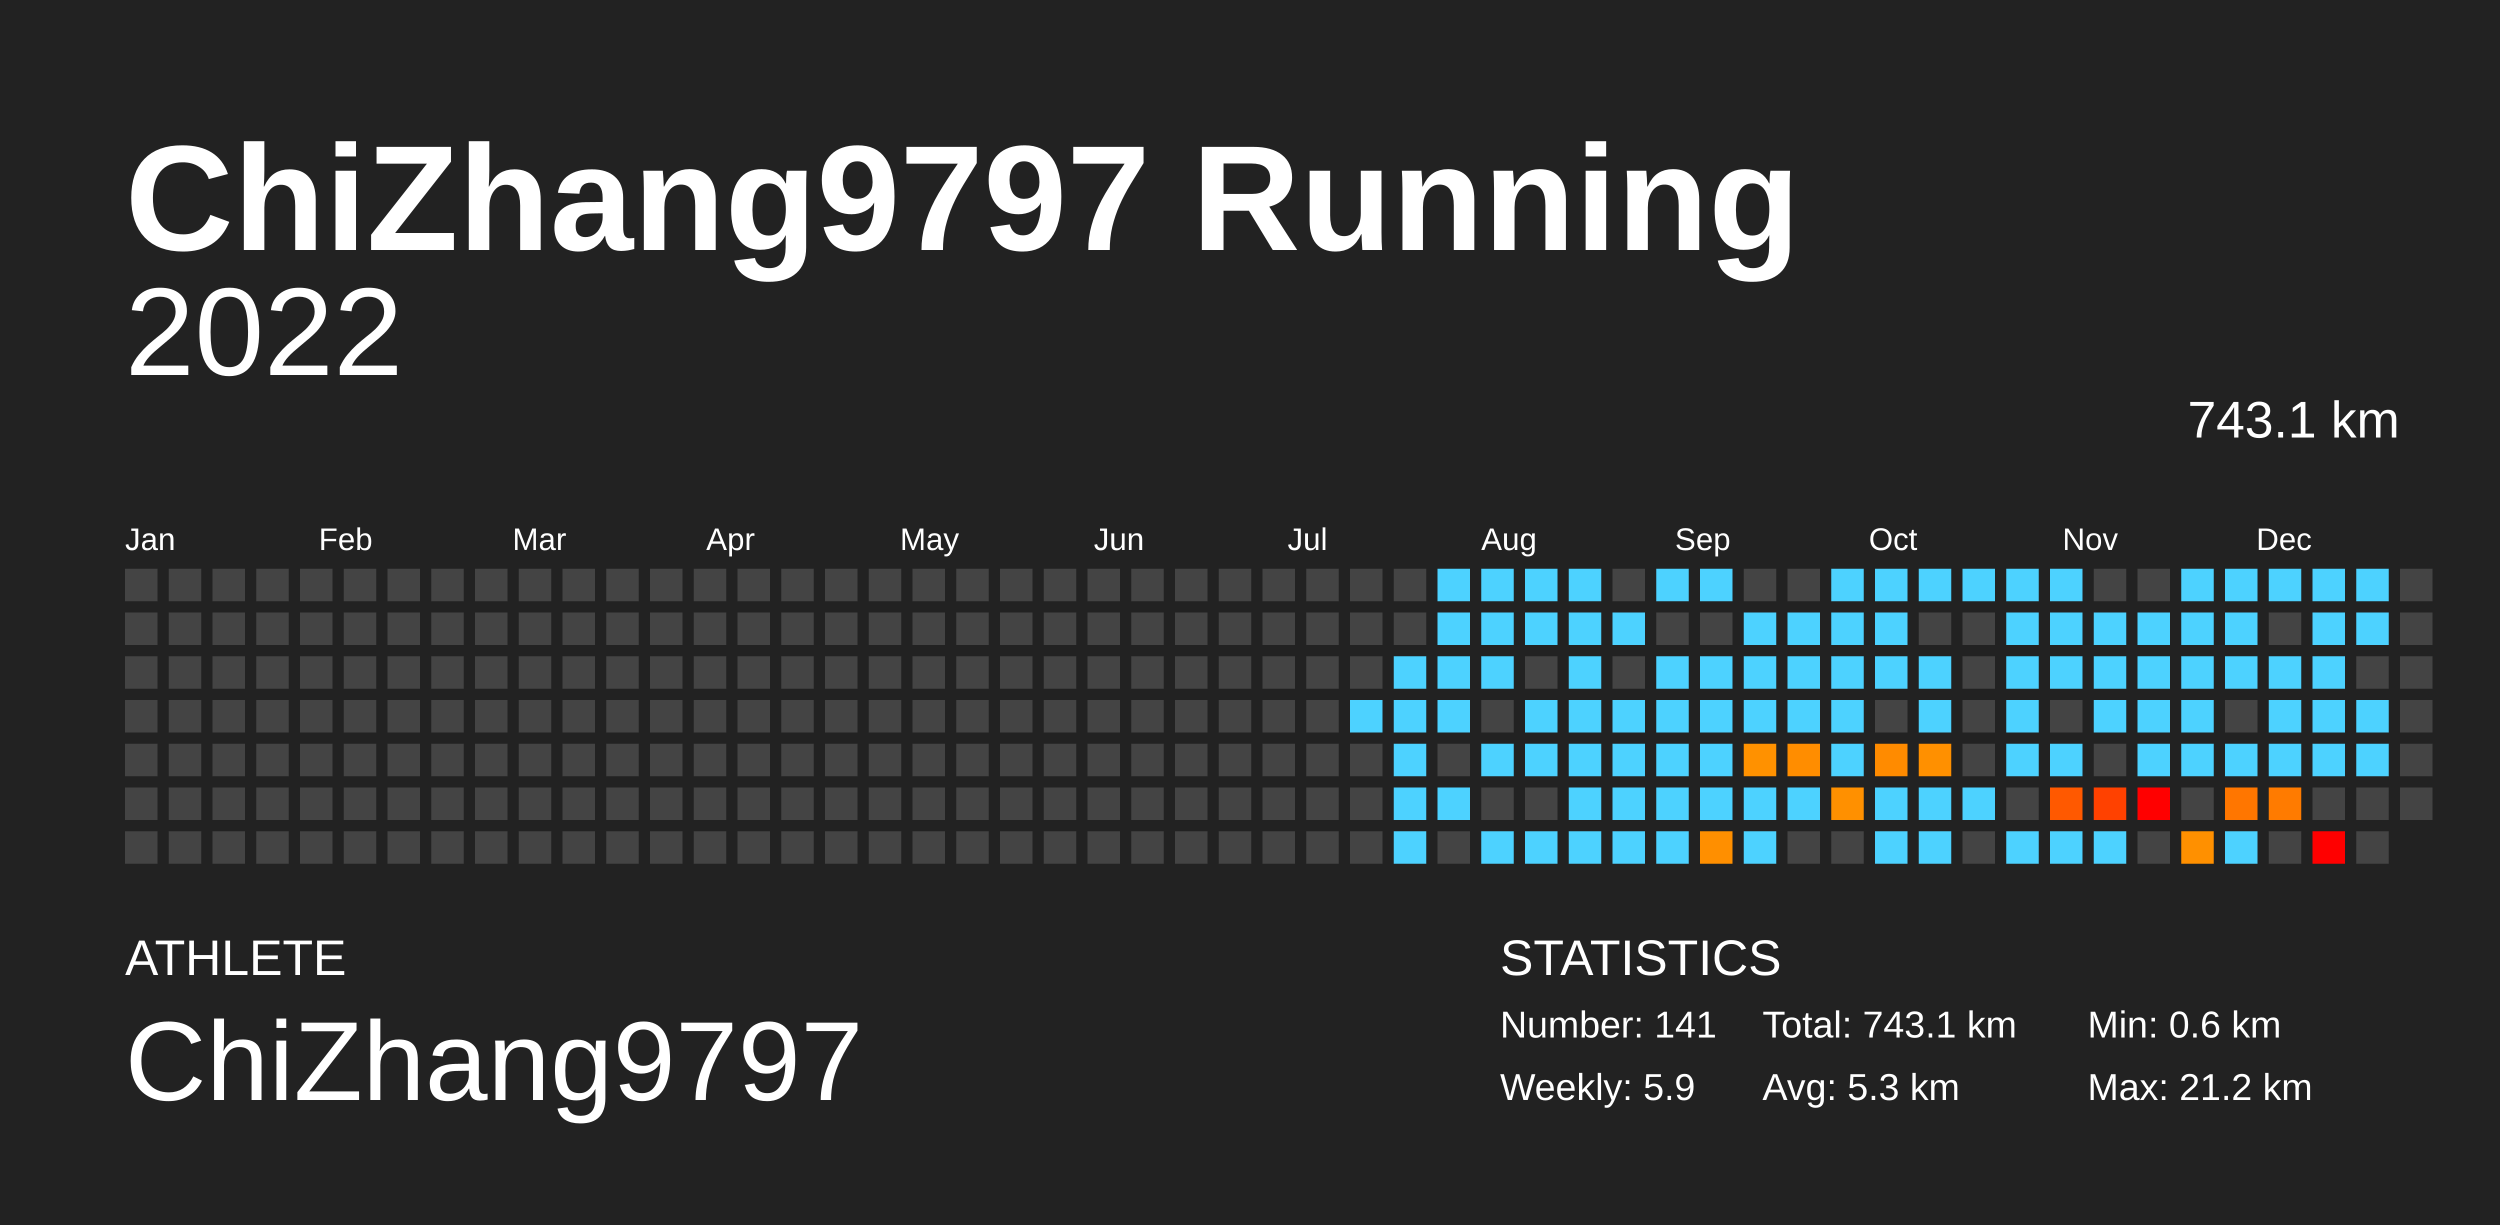
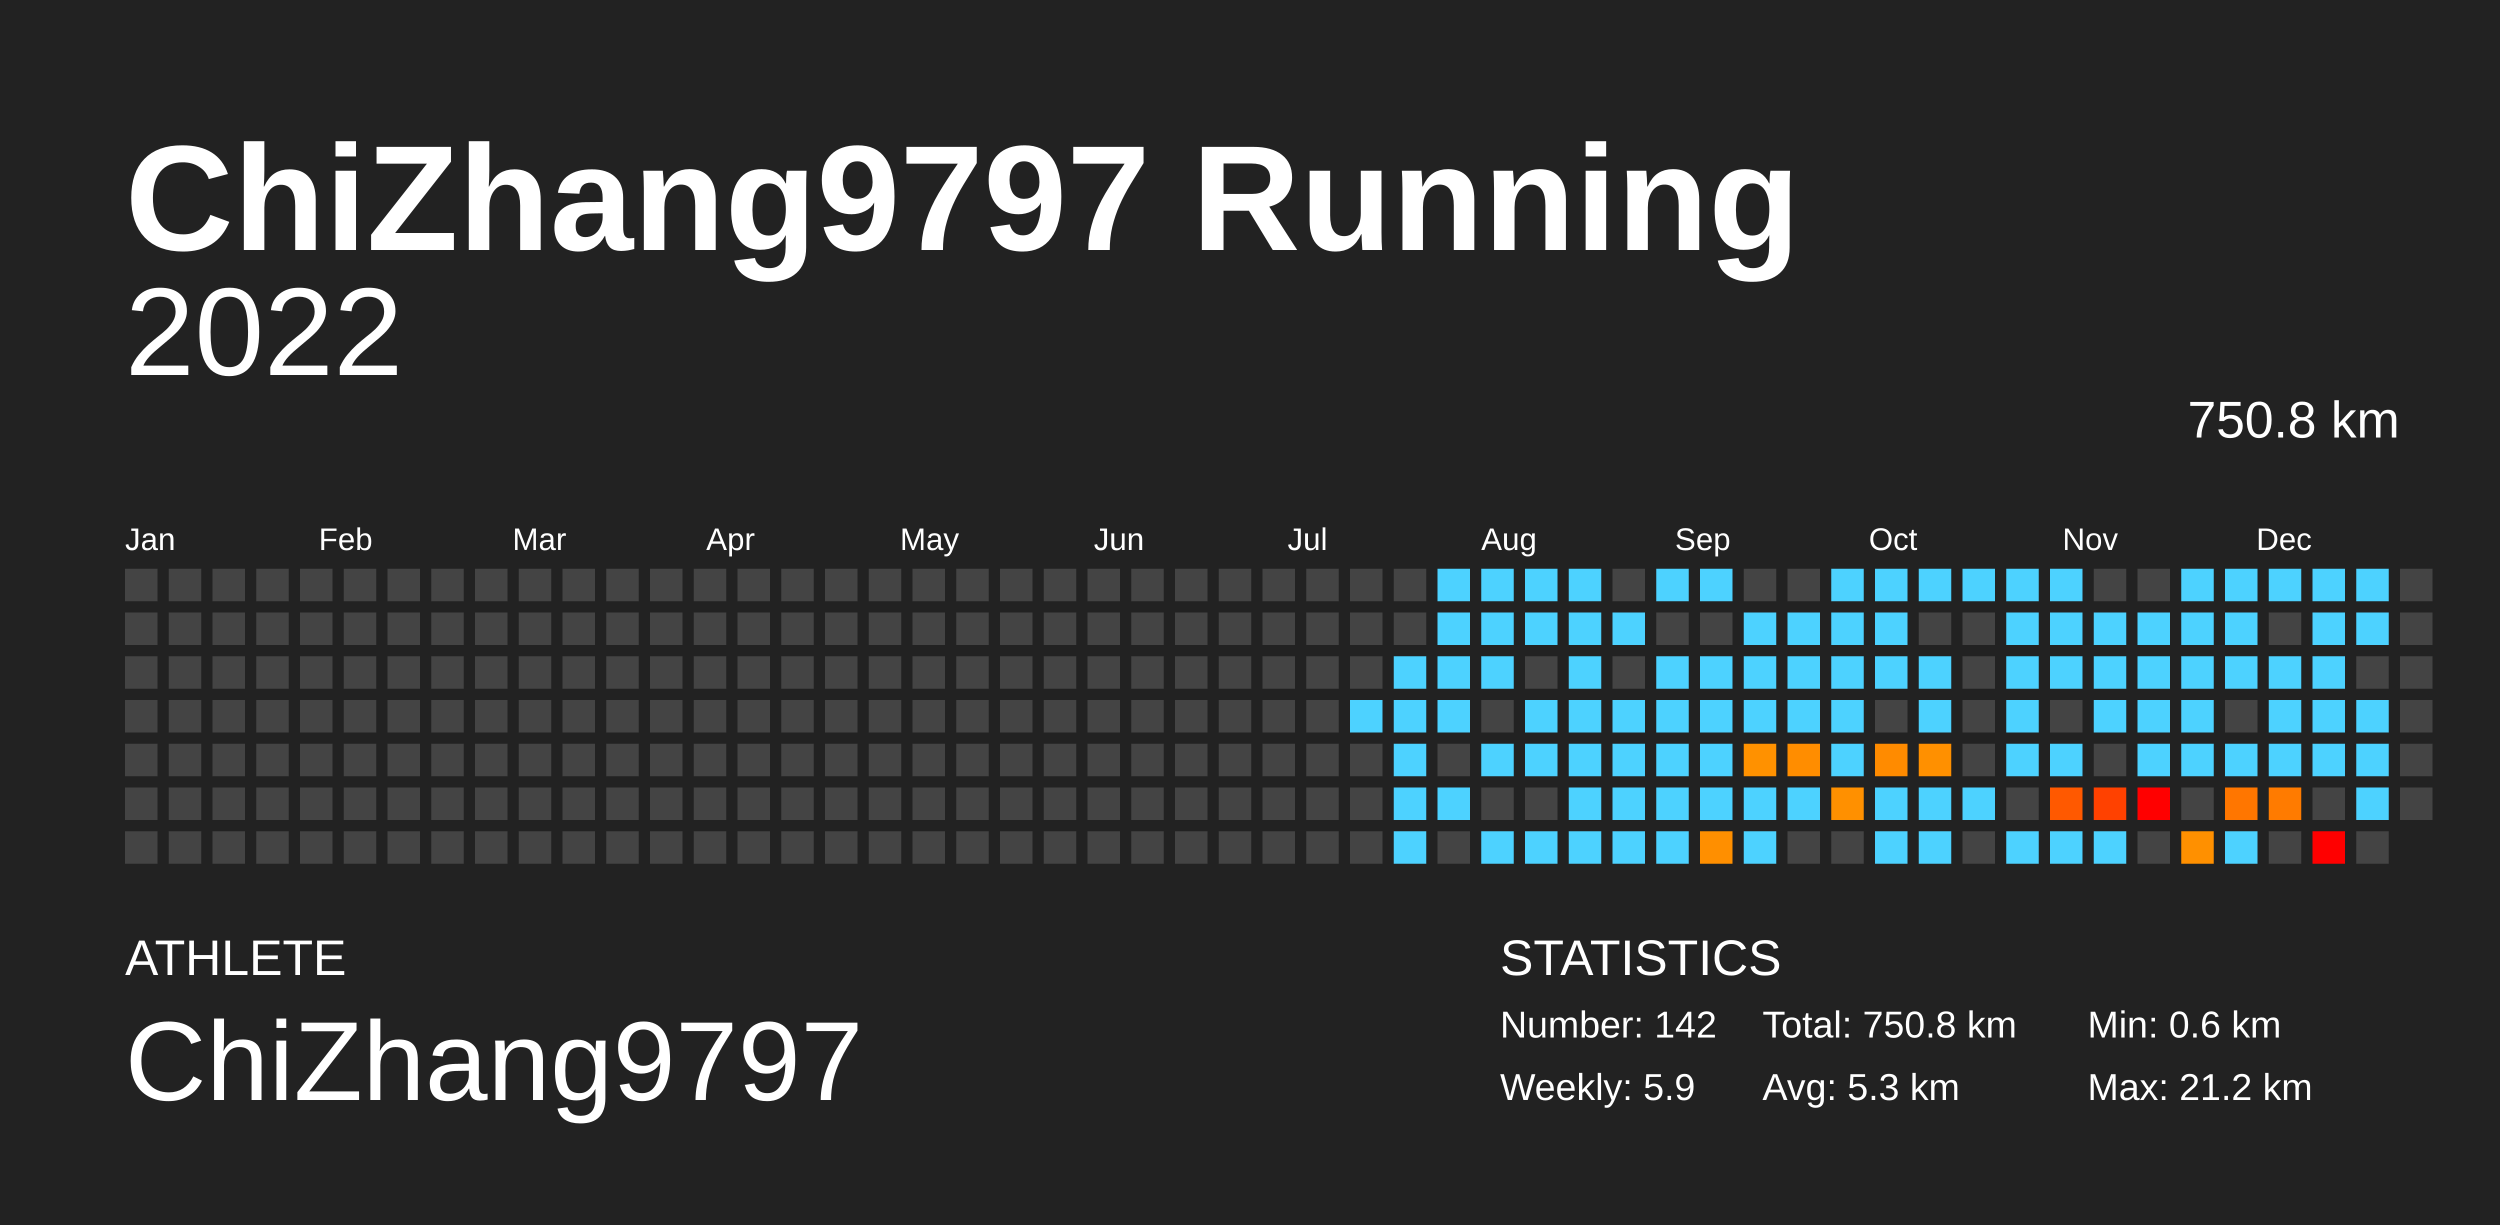
<svg xmlns="http://www.w3.org/2000/svg" baseProfile="full" height="98mm" version="1.1" viewBox="0,0,200,98" width="200mm">
  <defs />
  <rect fill="#222222" height="98" width="200" x="0" y="0" />
  <text fill="#FFFFFF" style="font-size:12px; font-family:Arial; font-weight:bold;" x="10" y="20">ChiZhang9797 Running</text>
  <text fill="#FFFFFF" style="font-size:4px; font-family:Arial" x="10" y="78">ATHLETE</text>
  <text fill="#FFFFFF" style="font-size:9px; font-family:Arial" x="10" y="88">ChiZhang9797</text>
  <text fill="#FFFFFF" style="font-size:4px; font-family:Arial" x="120" y="78">STATISTICS</text>
-   <text fill="#FFFFFF" style="font-size:3px; font-family:Arial" x="120" y="83">Number: 141</text>
+   <text fill="#FFFFFF" style="font-size:3px; font-family:Arial" x="120" y="83">Number: 142</text>
  <text fill="#FFFFFF" style="font-size:3px; font-family:Arial" x="120" y="88">Weekly: 5.9</text>
-   <text fill="#FFFFFF" style="font-size:3px; font-family:Arial" x="141" y="83">Total: 743.1 km</text>
+   <text fill="#FFFFFF" style="font-size:3px; font-family:Arial" x="141" y="83">Total: 750.8 km</text>
  <text fill="#FFFFFF" style="font-size:3px; font-family:Arial" x="141" y="88">Avg: 5.3 km</text>
  <text fill="#FFFFFF" style="font-size:3px; font-family:Arial" x="167" y="83">Min: 0.6 km</text>
  <text fill="#FFFFFF" style="font-size:3px; font-family:Arial" x="167" y="88">Max: 21.2 km</text>
  <text alignment-baseline="hanging" fill="#FFFFFF" style="font-size:10.0px; font-family:Arial;" x="10" y="30">2022</text>
-   <text alignment-baseline="hanging" fill="#FFFFFF" style="font-size:4.125px; font-family:Arial;" x="175" y="35">743.1 km</text>
+   <text alignment-baseline="hanging" fill="#FFFFFF" style="font-size:4.125px; font-family:Arial;" x="175" y="35">750.8 km</text>
  <text fill="#FFFFFF" style="font-size:2.5px; font-family:Arial" x="10.0" y="44">Jan</text>
  <text fill="#FFFFFF" style="font-size:2.5px; font-family:Arial" x="25.5" y="44">Feb</text>
  <text fill="#FFFFFF" style="font-size:2.5px; font-family:Arial" x="41.0" y="44">Mar</text>
  <text fill="#FFFFFF" style="font-size:2.5px; font-family:Arial" x="56.5" y="44">Apr</text>
  <text fill="#FFFFFF" style="font-size:2.5px; font-family:Arial" x="72.0" y="44">May</text>
  <text fill="#FFFFFF" style="font-size:2.5px; font-family:Arial" x="87.5" y="44">Jun</text>
  <text fill="#FFFFFF" style="font-size:2.5px; font-family:Arial" x="103.0" y="44">Jul</text>
  <text fill="#FFFFFF" style="font-size:2.5px; font-family:Arial" x="118.5" y="44">Aug</text>
  <text fill="#FFFFFF" style="font-size:2.5px; font-family:Arial" x="134.0" y="44">Sep</text>
  <text fill="#FFFFFF" style="font-size:2.5px; font-family:Arial" x="149.5" y="44">Oct</text>
  <text fill="#FFFFFF" style="font-size:2.5px; font-family:Arial" x="165.0" y="44">Nov</text>
  <text fill="#FFFFFF" style="font-size:2.5px; font-family:Arial" x="180.5" y="44">Dec</text>
  <rect fill="#444444" height="2.6" width="2.6" x="10.0" y="45.5" />
  <rect fill="#444444" height="2.6" width="2.6" x="10.0" y="49.0" />
  <rect fill="#444444" height="2.6" width="2.6" x="10.0" y="52.5" />
  <rect fill="#444444" height="2.6" width="2.6" x="10.0" y="56.0" />
  <rect fill="#444444" height="2.6" width="2.6" x="10.0" y="59.5" />
  <rect fill="#444444" height="2.6" width="2.6" x="10.0" y="63.0" />
  <rect fill="#444444" height="2.6" width="2.6" x="10.0" y="66.5" />
  <rect fill="#444444" height="2.6" width="2.6" x="13.5" y="45.5" />
  <rect fill="#444444" height="2.6" width="2.6" x="13.5" y="49.0" />
  <rect fill="#444444" height="2.6" width="2.6" x="13.5" y="52.5" />
  <rect fill="#444444" height="2.6" width="2.6" x="13.5" y="56.0" />
  <rect fill="#444444" height="2.6" width="2.6" x="13.5" y="59.5" />
  <rect fill="#444444" height="2.6" width="2.6" x="13.5" y="63.0" />
  <rect fill="#444444" height="2.6" width="2.6" x="13.5" y="66.5" />
  <rect fill="#444444" height="2.6" width="2.6" x="17.0" y="45.5" />
  <rect fill="#444444" height="2.6" width="2.6" x="17.0" y="49.0" />
  <rect fill="#444444" height="2.6" width="2.6" x="17.0" y="52.5" />
  <rect fill="#444444" height="2.6" width="2.6" x="17.0" y="56.0" />
  <rect fill="#444444" height="2.6" width="2.6" x="17.0" y="59.5" />
  <rect fill="#444444" height="2.6" width="2.6" x="17.0" y="63.0" />
  <rect fill="#444444" height="2.6" width="2.6" x="17.0" y="66.5" />
  <rect fill="#444444" height="2.6" width="2.6" x="20.5" y="45.5" />
  <rect fill="#444444" height="2.6" width="2.6" x="20.5" y="49.0" />
  <rect fill="#444444" height="2.6" width="2.6" x="20.5" y="52.5" />
  <rect fill="#444444" height="2.6" width="2.6" x="20.5" y="56.0" />
  <rect fill="#444444" height="2.6" width="2.6" x="20.5" y="59.5" />
  <rect fill="#444444" height="2.6" width="2.6" x="20.5" y="63.0" />
  <rect fill="#444444" height="2.6" width="2.6" x="20.5" y="66.5" />
  <rect fill="#444444" height="2.6" width="2.6" x="24.0" y="45.5" />
  <rect fill="#444444" height="2.6" width="2.6" x="24.0" y="49.0" />
  <rect fill="#444444" height="2.6" width="2.6" x="24.0" y="52.5" />
  <rect fill="#444444" height="2.6" width="2.6" x="24.0" y="56.0" />
  <rect fill="#444444" height="2.6" width="2.6" x="24.0" y="59.5" />
  <rect fill="#444444" height="2.6" width="2.6" x="24.0" y="63.0" />
  <rect fill="#444444" height="2.6" width="2.6" x="24.0" y="66.5" />
  <rect fill="#444444" height="2.6" width="2.6" x="27.5" y="45.5" />
  <rect fill="#444444" height="2.6" width="2.6" x="27.5" y="49.0" />
  <rect fill="#444444" height="2.6" width="2.6" x="27.5" y="52.5" />
  <rect fill="#444444" height="2.6" width="2.6" x="27.5" y="56.0" />
  <rect fill="#444444" height="2.6" width="2.6" x="27.5" y="59.5" />
  <rect fill="#444444" height="2.6" width="2.6" x="27.5" y="63.0" />
  <rect fill="#444444" height="2.6" width="2.6" x="27.5" y="66.5" />
  <rect fill="#444444" height="2.6" width="2.6" x="31.0" y="45.5" />
  <rect fill="#444444" height="2.6" width="2.6" x="31.0" y="49.0" />
  <rect fill="#444444" height="2.6" width="2.6" x="31.0" y="52.5" />
  <rect fill="#444444" height="2.6" width="2.6" x="31.0" y="56.0" />
  <rect fill="#444444" height="2.6" width="2.6" x="31.0" y="59.5" />
  <rect fill="#444444" height="2.6" width="2.6" x="31.0" y="63.0" />
  <rect fill="#444444" height="2.6" width="2.6" x="31.0" y="66.5" />
  <rect fill="#444444" height="2.6" width="2.6" x="34.5" y="45.5" />
  <rect fill="#444444" height="2.6" width="2.6" x="34.5" y="49.0" />
  <rect fill="#444444" height="2.6" width="2.6" x="34.5" y="52.5" />
  <rect fill="#444444" height="2.6" width="2.6" x="34.5" y="56.0" />
  <rect fill="#444444" height="2.6" width="2.6" x="34.5" y="59.5" />
  <rect fill="#444444" height="2.6" width="2.6" x="34.5" y="63.0" />
  <rect fill="#444444" height="2.6" width="2.6" x="34.5" y="66.5" />
  <rect fill="#444444" height="2.6" width="2.6" x="38.0" y="45.5" />
  <rect fill="#444444" height="2.6" width="2.6" x="38.0" y="49.0" />
  <rect fill="#444444" height="2.6" width="2.6" x="38.0" y="52.5" />
  <rect fill="#444444" height="2.6" width="2.6" x="38.0" y="56.0" />
  <rect fill="#444444" height="2.6" width="2.6" x="38.0" y="59.5" />
  <rect fill="#444444" height="2.6" width="2.6" x="38.0" y="63.0" />
  <rect fill="#444444" height="2.6" width="2.6" x="38.0" y="66.5" />
  <rect fill="#444444" height="2.6" width="2.6" x="41.5" y="45.5" />
  <rect fill="#444444" height="2.6" width="2.6" x="41.5" y="49.0" />
  <rect fill="#444444" height="2.6" width="2.6" x="41.5" y="52.5" />
  <rect fill="#444444" height="2.6" width="2.6" x="41.5" y="56.0" />
  <rect fill="#444444" height="2.6" width="2.6" x="41.5" y="59.5" />
  <rect fill="#444444" height="2.6" width="2.6" x="41.5" y="63.0" />
  <rect fill="#444444" height="2.6" width="2.6" x="41.5" y="66.5" />
  <rect fill="#444444" height="2.6" width="2.6" x="45.0" y="45.5" />
  <rect fill="#444444" height="2.6" width="2.6" x="45.0" y="49.0" />
  <rect fill="#444444" height="2.6" width="2.6" x="45.0" y="52.5" />
  <rect fill="#444444" height="2.6" width="2.6" x="45.0" y="56.0" />
  <rect fill="#444444" height="2.6" width="2.6" x="45.0" y="59.5" />
  <rect fill="#444444" height="2.6" width="2.6" x="45.0" y="63.0" />
  <rect fill="#444444" height="2.6" width="2.6" x="45.0" y="66.5" />
  <rect fill="#444444" height="2.6" width="2.6" x="48.5" y="45.5" />
  <rect fill="#444444" height="2.6" width="2.6" x="48.5" y="49.0" />
  <rect fill="#444444" height="2.6" width="2.6" x="48.5" y="52.5" />
  <rect fill="#444444" height="2.6" width="2.6" x="48.5" y="56.0" />
  <rect fill="#444444" height="2.6" width="2.6" x="48.5" y="59.5" />
  <rect fill="#444444" height="2.6" width="2.6" x="48.5" y="63.0" />
  <rect fill="#444444" height="2.6" width="2.6" x="48.5" y="66.5" />
  <rect fill="#444444" height="2.6" width="2.6" x="52.0" y="45.5" />
  <rect fill="#444444" height="2.6" width="2.6" x="52.0" y="49.0" />
  <rect fill="#444444" height="2.6" width="2.6" x="52.0" y="52.5" />
  <rect fill="#444444" height="2.6" width="2.6" x="52.0" y="56.0" />
  <rect fill="#444444" height="2.6" width="2.6" x="52.0" y="59.5" />
  <rect fill="#444444" height="2.6" width="2.6" x="52.0" y="63.0" />
  <rect fill="#444444" height="2.6" width="2.6" x="52.0" y="66.5" />
  <rect fill="#444444" height="2.6" width="2.6" x="55.5" y="45.5" />
  <rect fill="#444444" height="2.6" width="2.6" x="55.5" y="49.0" />
  <rect fill="#444444" height="2.6" width="2.6" x="55.5" y="52.5" />
  <rect fill="#444444" height="2.6" width="2.6" x="55.5" y="56.0" />
  <rect fill="#444444" height="2.6" width="2.6" x="55.5" y="59.5" />
  <rect fill="#444444" height="2.6" width="2.6" x="55.5" y="63.0" />
  <rect fill="#444444" height="2.6" width="2.6" x="55.5" y="66.5" />
  <rect fill="#444444" height="2.6" width="2.6" x="59.0" y="45.5" />
  <rect fill="#444444" height="2.6" width="2.6" x="59.0" y="49.0" />
  <rect fill="#444444" height="2.6" width="2.6" x="59.0" y="52.5" />
  <rect fill="#444444" height="2.6" width="2.6" x="59.0" y="56.0" />
  <rect fill="#444444" height="2.6" width="2.6" x="59.0" y="59.5" />
  <rect fill="#444444" height="2.6" width="2.6" x="59.0" y="63.0" />
  <rect fill="#444444" height="2.6" width="2.6" x="59.0" y="66.5" />
  <rect fill="#444444" height="2.6" width="2.6" x="62.5" y="45.5" />
  <rect fill="#444444" height="2.6" width="2.6" x="62.5" y="49.0" />
  <rect fill="#444444" height="2.6" width="2.6" x="62.5" y="52.5" />
  <rect fill="#444444" height="2.6" width="2.6" x="62.5" y="56.0" />
  <rect fill="#444444" height="2.6" width="2.6" x="62.5" y="59.5" />
  <rect fill="#444444" height="2.6" width="2.6" x="62.5" y="63.0" />
  <rect fill="#444444" height="2.6" width="2.6" x="62.5" y="66.5" />
  <rect fill="#444444" height="2.6" width="2.6" x="66.0" y="45.5" />
  <rect fill="#444444" height="2.6" width="2.6" x="66.0" y="49.0" />
  <rect fill="#444444" height="2.6" width="2.6" x="66.0" y="52.5" />
  <rect fill="#444444" height="2.6" width="2.6" x="66.0" y="56.0" />
  <rect fill="#444444" height="2.6" width="2.6" x="66.0" y="59.5" />
  <rect fill="#444444" height="2.6" width="2.6" x="66.0" y="63.0" />
  <rect fill="#444444" height="2.6" width="2.6" x="66.0" y="66.5" />
  <rect fill="#444444" height="2.6" width="2.6" x="69.5" y="45.5" />
  <rect fill="#444444" height="2.6" width="2.6" x="69.5" y="49.0" />
  <rect fill="#444444" height="2.6" width="2.6" x="69.5" y="52.5" />
  <rect fill="#444444" height="2.6" width="2.6" x="69.5" y="56.0" />
  <rect fill="#444444" height="2.6" width="2.6" x="69.5" y="59.5" />
  <rect fill="#444444" height="2.6" width="2.6" x="69.5" y="63.0" />
  <rect fill="#444444" height="2.6" width="2.6" x="69.5" y="66.5" />
  <rect fill="#444444" height="2.6" width="2.6" x="73.0" y="45.5" />
  <rect fill="#444444" height="2.6" width="2.6" x="73.0" y="49.0" />
  <rect fill="#444444" height="2.6" width="2.6" x="73.0" y="52.5" />
  <rect fill="#444444" height="2.6" width="2.6" x="73.0" y="56.0" />
  <rect fill="#444444" height="2.6" width="2.6" x="73.0" y="59.5" />
  <rect fill="#444444" height="2.6" width="2.6" x="73.0" y="63.0" />
  <rect fill="#444444" height="2.6" width="2.6" x="73.0" y="66.5" />
  <rect fill="#444444" height="2.6" width="2.6" x="76.5" y="45.5" />
  <rect fill="#444444" height="2.6" width="2.6" x="76.5" y="49.0" />
  <rect fill="#444444" height="2.6" width="2.6" x="76.5" y="52.5" />
  <rect fill="#444444" height="2.6" width="2.6" x="76.5" y="56.0" />
  <rect fill="#444444" height="2.6" width="2.6" x="76.5" y="59.5" />
  <rect fill="#444444" height="2.6" width="2.6" x="76.5" y="63.0" />
  <rect fill="#444444" height="2.6" width="2.6" x="76.5" y="66.5" />
  <rect fill="#444444" height="2.6" width="2.6" x="80.0" y="45.5" />
  <rect fill="#444444" height="2.6" width="2.6" x="80.0" y="49.0" />
  <rect fill="#444444" height="2.6" width="2.6" x="80.0" y="52.5" />
  <rect fill="#444444" height="2.6" width="2.6" x="80.0" y="56.0" />
  <rect fill="#444444" height="2.6" width="2.6" x="80.0" y="59.5" />
  <rect fill="#444444" height="2.6" width="2.6" x="80.0" y="63.0" />
  <rect fill="#444444" height="2.6" width="2.6" x="80.0" y="66.5" />
  <rect fill="#444444" height="2.6" width="2.6" x="83.5" y="45.5" />
  <rect fill="#444444" height="2.6" width="2.6" x="83.5" y="49.0" />
  <rect fill="#444444" height="2.6" width="2.6" x="83.5" y="52.5" />
  <rect fill="#444444" height="2.6" width="2.6" x="83.5" y="56.0" />
  <rect fill="#444444" height="2.6" width="2.6" x="83.5" y="59.5" />
  <rect fill="#444444" height="2.6" width="2.6" x="83.5" y="63.0" />
  <rect fill="#444444" height="2.6" width="2.6" x="83.5" y="66.5" />
  <rect fill="#444444" height="2.6" width="2.6" x="87.0" y="45.5" />
  <rect fill="#444444" height="2.6" width="2.6" x="87.0" y="49.0" />
  <rect fill="#444444" height="2.6" width="2.6" x="87.0" y="52.5" />
  <rect fill="#444444" height="2.6" width="2.6" x="87.0" y="56.0" />
  <rect fill="#444444" height="2.6" width="2.6" x="87.0" y="59.5" />
  <rect fill="#444444" height="2.6" width="2.6" x="87.0" y="63.0" />
  <rect fill="#444444" height="2.6" width="2.6" x="87.0" y="66.5" />
  <rect fill="#444444" height="2.6" width="2.6" x="90.5" y="45.5" />
  <rect fill="#444444" height="2.6" width="2.6" x="90.5" y="49.0" />
  <rect fill="#444444" height="2.6" width="2.6" x="90.5" y="52.5" />
  <rect fill="#444444" height="2.6" width="2.6" x="90.5" y="56.0" />
  <rect fill="#444444" height="2.6" width="2.6" x="90.5" y="59.5" />
  <rect fill="#444444" height="2.6" width="2.6" x="90.5" y="63.0" />
  <rect fill="#444444" height="2.6" width="2.6" x="90.5" y="66.5" />
  <rect fill="#444444" height="2.6" width="2.6" x="94.0" y="45.5" />
  <rect fill="#444444" height="2.6" width="2.6" x="94.0" y="49.0" />
  <rect fill="#444444" height="2.6" width="2.6" x="94.0" y="52.5" />
  <rect fill="#444444" height="2.6" width="2.6" x="94.0" y="56.0" />
  <rect fill="#444444" height="2.6" width="2.6" x="94.0" y="59.5" />
  <rect fill="#444444" height="2.6" width="2.6" x="94.0" y="63.0" />
  <rect fill="#444444" height="2.6" width="2.6" x="94.0" y="66.5" />
  <rect fill="#444444" height="2.6" width="2.6" x="97.5" y="45.5" />
  <rect fill="#444444" height="2.6" width="2.6" x="97.5" y="49.0" />
  <rect fill="#444444" height="2.6" width="2.6" x="97.5" y="52.5" />
  <rect fill="#444444" height="2.6" width="2.6" x="97.5" y="56.0" />
  <rect fill="#444444" height="2.6" width="2.6" x="97.5" y="59.5" />
  <rect fill="#444444" height="2.6" width="2.6" x="97.5" y="63.0" />
  <rect fill="#444444" height="2.6" width="2.6" x="97.5" y="66.5" />
  <rect fill="#444444" height="2.6" width="2.6" x="101.0" y="45.5" />
  <rect fill="#444444" height="2.6" width="2.6" x="101.0" y="49.0" />
  <rect fill="#444444" height="2.6" width="2.6" x="101.0" y="52.5" />
  <rect fill="#444444" height="2.6" width="2.6" x="101.0" y="56.0" />
  <rect fill="#444444" height="2.6" width="2.6" x="101.0" y="59.5" />
  <rect fill="#444444" height="2.6" width="2.6" x="101.0" y="63.0" />
  <rect fill="#444444" height="2.6" width="2.6" x="101.0" y="66.5" />
  <rect fill="#444444" height="2.6" width="2.6" x="104.5" y="45.5" />
  <rect fill="#444444" height="2.6" width="2.6" x="104.5" y="49.0" />
  <rect fill="#444444" height="2.6" width="2.6" x="104.5" y="52.5" />
  <rect fill="#444444" height="2.6" width="2.6" x="104.5" y="56.0" />
  <rect fill="#444444" height="2.6" width="2.6" x="104.5" y="59.5" />
  <rect fill="#444444" height="2.6" width="2.6" x="104.5" y="63.0" />
  <rect fill="#444444" height="2.6" width="2.6" x="104.5" y="66.5" />
  <rect fill="#444444" height="2.6" width="2.6" x="108.0" y="45.5" />
  <rect fill="#444444" height="2.6" width="2.6" x="108.0" y="49.0" />
  <rect fill="#444444" height="2.6" width="2.6" x="108.0" y="52.5" />
  <rect fill="#4dd2ff" height="2.6" width="2.6" x="108.0" y="56.0" />
  <rect fill="#444444" height="2.6" width="2.6" x="108.0" y="59.5" />
  <rect fill="#444444" height="2.6" width="2.6" x="108.0" y="63.0" />
  <rect fill="#444444" height="2.6" width="2.6" x="108.0" y="66.5" />
  <rect fill="#444444" height="2.6" width="2.6" x="111.5" y="45.5" />
  <rect fill="#444444" height="2.6" width="2.6" x="111.5" y="49.0" />
  <rect fill="#4dd2ff" height="2.6" width="2.6" x="111.5" y="52.5" />
  <rect fill="#4dd2ff" height="2.6" width="2.6" x="111.5" y="56.0" />
  <rect fill="#4dd2ff" height="2.6" width="2.6" x="111.5" y="59.5" />
  <rect fill="#4dd2ff" height="2.6" width="2.6" x="111.5" y="63.0" />
  <rect fill="#4dd2ff" height="2.6" width="2.6" x="111.5" y="66.5" />
  <rect fill="#4dd2ff" height="2.6" width="2.6" x="115.0" y="45.5" />
  <rect fill="#4dd2ff" height="2.6" width="2.6" x="115.0" y="49.0" />
  <rect fill="#4dd2ff" height="2.6" width="2.6" x="115.0" y="52.5" />
  <rect fill="#4dd2ff" height="2.6" width="2.6" x="115.0" y="56.0" />
  <rect fill="#444444" height="2.6" width="2.6" x="115.0" y="59.5" />
  <rect fill="#4dd2ff" height="2.6" width="2.6" x="115.0" y="63.0" />
  <rect fill="#444444" height="2.6" width="2.6" x="115.0" y="66.5" />
  <rect fill="#4dd2ff" height="2.6" width="2.6" x="118.5" y="45.5" />
  <rect fill="#4dd2ff" height="2.6" width="2.6" x="118.5" y="49.0" />
  <rect fill="#4dd2ff" height="2.6" width="2.6" x="118.5" y="52.5" />
  <rect fill="#444444" height="2.6" width="2.6" x="118.5" y="56.0" />
  <rect fill="#4dd2ff" height="2.6" width="2.6" x="118.5" y="59.5" />
  <rect fill="#444444" height="2.6" width="2.6" x="118.5" y="63.0" />
  <rect fill="#4dd2ff" height="2.6" width="2.6" x="118.5" y="66.5" />
  <rect fill="#4dd2ff" height="2.6" width="2.6" x="122.0" y="45.5" />
  <rect fill="#4dd2ff" height="2.6" width="2.6" x="122.0" y="49.0" />
  <rect fill="#444444" height="2.6" width="2.6" x="122.0" y="52.5" />
  <rect fill="#4dd2ff" height="2.6" width="2.6" x="122.0" y="56.0" />
  <rect fill="#4dd2ff" height="2.6" width="2.6" x="122.0" y="59.5" />
  <rect fill="#444444" height="2.6" width="2.6" x="122.0" y="63.0" />
  <rect fill="#4dd2ff" height="2.6" width="2.6" x="122.0" y="66.5" />
  <rect fill="#4dd2ff" height="2.6" width="2.6" x="125.5" y="45.5" />
  <rect fill="#4dd2ff" height="2.6" width="2.6" x="125.5" y="49.0" />
  <rect fill="#4dd2ff" height="2.6" width="2.6" x="125.5" y="52.5" />
  <rect fill="#4dd2ff" height="2.6" width="2.6" x="125.5" y="56.0" />
  <rect fill="#4dd2ff" height="2.6" width="2.6" x="125.5" y="59.5" />
  <rect fill="#4dd2ff" height="2.6" width="2.6" x="125.5" y="63.0" />
  <rect fill="#4dd2ff" height="2.6" width="2.6" x="125.5" y="66.5" />
  <rect fill="#444444" height="2.6" width="2.6" x="129.0" y="45.5" />
  <rect fill="#4dd2ff" height="2.6" width="2.6" x="129.0" y="49.0" />
  <rect fill="#444444" height="2.6" width="2.6" x="129.0" y="52.5" />
  <rect fill="#4dd2ff" height="2.6" width="2.6" x="129.0" y="56.0" />
  <rect fill="#4dd2ff" height="2.6" width="2.6" x="129.0" y="59.5" />
  <rect fill="#4dd2ff" height="2.6" width="2.6" x="129.0" y="63.0" />
  <rect fill="#4dd2ff" height="2.6" width="2.6" x="129.0" y="66.5" />
  <rect fill="#4dd2ff" height="2.6" width="2.6" x="132.5" y="45.5" />
  <rect fill="#444444" height="2.6" width="2.6" x="132.5" y="49.0" />
  <rect fill="#4dd2ff" height="2.6" width="2.6" x="132.5" y="52.5" />
  <rect fill="#4dd2ff" height="2.6" width="2.6" x="132.5" y="56.0" />
  <rect fill="#4dd2ff" height="2.6" width="2.6" x="132.5" y="59.5" />
  <rect fill="#4dd2ff" height="2.6" width="2.6" x="132.5" y="63.0" />
  <rect fill="#4dd2ff" height="2.6" width="2.6" x="132.5" y="66.5" />
  <rect fill="#4dd2ff" height="2.6" width="2.6" x="136.0" y="45.5" />
  <rect fill="#444444" height="2.6" width="2.6" x="136.0" y="49.0" />
  <rect fill="#4dd2ff" height="2.6" width="2.6" x="136.0" y="52.5" />
  <rect fill="#4dd2ff" height="2.6" width="2.6" x="136.0" y="56.0" />
  <rect fill="#4dd2ff" height="2.6" width="2.6" x="136.0" y="59.5" />
  <rect fill="#4dd2ff" height="2.6" width="2.6" x="136.0" y="63.0" />
  <rect fill="#ff8f00" height="2.6" width="2.6" x="136.0" y="66.5" />
  <rect fill="#444444" height="2.6" width="2.6" x="139.5" y="45.5" />
  <rect fill="#4dd2ff" height="2.6" width="2.6" x="139.5" y="49.0" />
  <rect fill="#4dd2ff" height="2.6" width="2.6" x="139.5" y="52.5" />
  <rect fill="#4dd2ff" height="2.6" width="2.6" x="139.5" y="56.0" />
  <rect fill="#ff9100" height="2.6" width="2.6" x="139.5" y="59.5" />
  <rect fill="#4dd2ff" height="2.6" width="2.6" x="139.5" y="63.0" />
  <rect fill="#4dd2ff" height="2.6" width="2.6" x="139.5" y="66.5" />
  <rect fill="#444444" height="2.6" width="2.6" x="143.0" y="45.5" />
  <rect fill="#4dd2ff" height="2.6" width="2.6" x="143.0" y="49.0" />
  <rect fill="#4dd2ff" height="2.6" width="2.6" x="143.0" y="52.5" />
  <rect fill="#4dd2ff" height="2.6" width="2.6" x="143.0" y="56.0" />
  <rect fill="#ff8d00" height="2.6" width="2.6" x="143.0" y="59.5" />
  <rect fill="#4dd2ff" height="2.6" width="2.6" x="143.0" y="63.0" />
  <rect fill="#444444" height="2.6" width="2.6" x="143.0" y="66.5" />
  <rect fill="#4dd2ff" height="2.6" width="2.6" x="146.5" y="45.5" />
  <rect fill="#4dd2ff" height="2.6" width="2.6" x="146.5" y="49.0" />
  <rect fill="#4dd2ff" height="2.6" width="2.6" x="146.5" y="52.5" />
  <rect fill="#4dd2ff" height="2.6" width="2.6" x="146.5" y="56.0" />
  <rect fill="#4dd2ff" height="2.6" width="2.6" x="146.5" y="59.5" />
  <rect fill="#ff9000" height="2.6" width="2.6" x="146.5" y="63.0" />
  <rect fill="#444444" height="2.6" width="2.6" x="146.5" y="66.5" />
  <rect fill="#4dd2ff" height="2.6" width="2.6" x="150.0" y="45.5" />
  <rect fill="#4dd2ff" height="2.6" width="2.6" x="150.0" y="49.0" />
  <rect fill="#4dd2ff" height="2.6" width="2.6" x="150.0" y="52.5" />
  <rect fill="#444444" height="2.6" width="2.6" x="150.0" y="56.0" />
  <rect fill="#ff8b00" height="2.6" width="2.6" x="150.0" y="59.5" />
  <rect fill="#4dd2ff" height="2.6" width="2.6" x="150.0" y="63.0" />
  <rect fill="#4dd2ff" height="2.6" width="2.6" x="150.0" y="66.5" />
  <rect fill="#4dd2ff" height="2.6" width="2.6" x="153.5" y="45.5" />
  <rect fill="#444444" height="2.6" width="2.6" x="153.5" y="49.0" />
  <rect fill="#4dd2ff" height="2.6" width="2.6" x="153.5" y="52.5" />
  <rect fill="#4dd2ff" height="2.6" width="2.6" x="153.5" y="56.0" />
  <rect fill="#ff9000" height="2.6" width="2.6" x="153.5" y="59.5" />
  <rect fill="#4dd2ff" height="2.6" width="2.6" x="153.5" y="63.0" />
  <rect fill="#4dd2ff" height="2.6" width="2.6" x="153.5" y="66.5" />
  <rect fill="#4dd2ff" height="2.6" width="2.6" x="157.0" y="45.5" />
  <rect fill="#444444" height="2.6" width="2.6" x="157.0" y="49.0" />
  <rect fill="#444444" height="2.6" width="2.6" x="157.0" y="52.5" />
  <rect fill="#444444" height="2.6" width="2.6" x="157.0" y="56.0" />
  <rect fill="#444444" height="2.6" width="2.6" x="157.0" y="59.5" />
  <rect fill="#4dd2ff" height="2.6" width="2.6" x="157.0" y="63.0" />
  <rect fill="#444444" height="2.6" width="2.6" x="157.0" y="66.5" />
  <rect fill="#4dd2ff" height="2.6" width="2.6" x="160.5" y="45.5" />
  <rect fill="#4dd2ff" height="2.6" width="2.6" x="160.5" y="49.0" />
  <rect fill="#4dd2ff" height="2.6" width="2.6" x="160.5" y="52.5" />
  <rect fill="#4dd2ff" height="2.6" width="2.6" x="160.5" y="56.0" />
  <rect fill="#4dd2ff" height="2.6" width="2.6" x="160.5" y="59.5" />
  <rect fill="#444444" height="2.6" width="2.6" x="160.5" y="63.0" />
  <rect fill="#4dd2ff" height="2.6" width="2.6" x="160.5" y="66.5" />
  <rect fill="#4dd2ff" height="2.6" width="2.6" x="164.0" y="45.5" />
  <rect fill="#4dd2ff" height="2.6" width="2.6" x="164.0" y="49.0" />
  <rect fill="#4dd2ff" height="2.6" width="2.6" x="164.0" y="52.5" />
  <rect fill="#444444" height="2.6" width="2.6" x="164.0" y="56.0" />
  <rect fill="#4dd2ff" height="2.6" width="2.6" x="164.0" y="59.5" />
  <rect fill="#ff5900" height="2.6" width="2.6" x="164.0" y="63.0" />
  <rect fill="#4dd2ff" height="2.6" width="2.6" x="164.0" y="66.5" />
  <rect fill="#444444" height="2.6" width="2.6" x="167.5" y="45.5" />
  <rect fill="#4dd2ff" height="2.6" width="2.6" x="167.5" y="49.0" />
  <rect fill="#4dd2ff" height="2.6" width="2.6" x="167.5" y="52.5" />
  <rect fill="#4dd2ff" height="2.6" width="2.6" x="167.5" y="56.0" />
  <rect fill="#444444" height="2.6" width="2.6" x="167.5" y="59.5" />
  <rect fill="#ff4100" height="2.6" width="2.6" x="167.5" y="63.0" />
  <rect fill="#4dd2ff" height="2.6" width="2.6" x="167.5" y="66.5" />
  <rect fill="#444444" height="2.6" width="2.6" x="171.0" y="45.5" />
  <rect fill="#4dd2ff" height="2.6" width="2.6" x="171.0" y="49.0" />
  <rect fill="#4dd2ff" height="2.6" width="2.6" x="171.0" y="52.5" />
  <rect fill="#4dd2ff" height="2.6" width="2.6" x="171.0" y="56.0" />
  <rect fill="#4dd2ff" height="2.6" width="2.6" x="171.0" y="59.5" />
  <rect fill="red" height="2.6" width="2.6" x="171.0" y="63.0" />
  <rect fill="#444444" height="2.6" width="2.6" x="171.0" y="66.5" />
  <rect fill="#4dd2ff" height="2.6" width="2.6" x="174.5" y="45.5" />
  <rect fill="#4dd2ff" height="2.6" width="2.6" x="174.5" y="49.0" />
  <rect fill="#4dd2ff" height="2.6" width="2.6" x="174.5" y="52.5" />
  <rect fill="#4dd2ff" height="2.6" width="2.6" x="174.5" y="56.0" />
  <rect fill="#4dd2ff" height="2.6" width="2.6" x="174.5" y="59.5" />
  <rect fill="#444444" height="2.6" width="2.6" x="174.5" y="63.0" />
  <rect fill="#ff9000" height="2.6" width="2.6" x="174.5" y="66.5" />
  <rect fill="#4dd2ff" height="2.6" width="2.6" x="178.0" y="45.5" />
  <rect fill="#4dd2ff" height="2.6" width="2.6" x="178.0" y="49.0" />
  <rect fill="#4dd2ff" height="2.6" width="2.6" x="178.0" y="52.5" />
  <rect fill="#444444" height="2.6" width="2.6" x="178.0" y="56.0" />
  <rect fill="#4dd2ff" height="2.6" width="2.6" x="178.0" y="59.5" />
  <rect fill="#ff7600" height="2.6" width="2.6" x="178.0" y="63.0" />
  <rect fill="#4dd2ff" height="2.6" width="2.6" x="178.0" y="66.5" />
  <rect fill="#4dd2ff" height="2.6" width="2.6" x="181.5" y="45.5" />
  <rect fill="#444444" height="2.6" width="2.6" x="181.5" y="49.0" />
  <rect fill="#4dd2ff" height="2.6" width="2.6" x="181.5" y="52.5" />
  <rect fill="#4dd2ff" height="2.6" width="2.6" x="181.5" y="56.0" />
  <rect fill="#4dd2ff" height="2.6" width="2.6" x="181.5" y="59.5" />
  <rect fill="#ff7b00" height="2.6" width="2.6" x="181.5" y="63.0" />
  <rect fill="#444444" height="2.6" width="2.6" x="181.5" y="66.5" />
  <rect fill="#4dd2ff" height="2.6" width="2.6" x="185.0" y="45.5" />
  <rect fill="#4dd2ff" height="2.6" width="2.6" x="185.0" y="49.0" />
  <rect fill="#4dd2ff" height="2.6" width="2.6" x="185.0" y="52.5" />
  <rect fill="#4dd2ff" height="2.6" width="2.6" x="185.0" y="56.0" />
  <rect fill="#4dd2ff" height="2.6" width="2.6" x="185.0" y="59.5" />
  <rect fill="#444444" height="2.6" width="2.6" x="185.0" y="63.0" />
  <rect fill="red" height="2.6" width="2.6" x="185.0" y="66.5" />
  <rect fill="#4dd2ff" height="2.6" width="2.6" x="188.5" y="45.5" />
  <rect fill="#4dd2ff" height="2.6" width="2.6" x="188.5" y="49.0" />
  <rect fill="#444444" height="2.6" width="2.6" x="188.5" y="52.5" />
  <rect fill="#4dd2ff" height="2.6" width="2.6" x="188.5" y="56.0" />
  <rect fill="#4dd2ff" height="2.6" width="2.6" x="188.5" y="59.5" />
-   <rect fill="#444444" height="2.6" width="2.6" x="188.5" y="63.0" />
+   <rect fill="#4dd2ff" height="2.6" width="2.6" x="188.5" y="63.0" />
  <rect fill="#444444" height="2.6" width="2.6" x="188.5" y="66.5" />
  <rect fill="#444444" height="2.6" width="2.6" x="192.0" y="45.5" />
  <rect fill="#444444" height="2.6" width="2.6" x="192.0" y="49.0" />
  <rect fill="#444444" height="2.6" width="2.6" x="192.0" y="52.5" />
  <rect fill="#444444" height="2.6" width="2.6" x="192.0" y="56.0" />
  <rect fill="#444444" height="2.6" width="2.6" x="192.0" y="59.5" />
  <rect fill="#444444" height="2.6" width="2.6" x="192.0" y="63.0" />
</svg>
